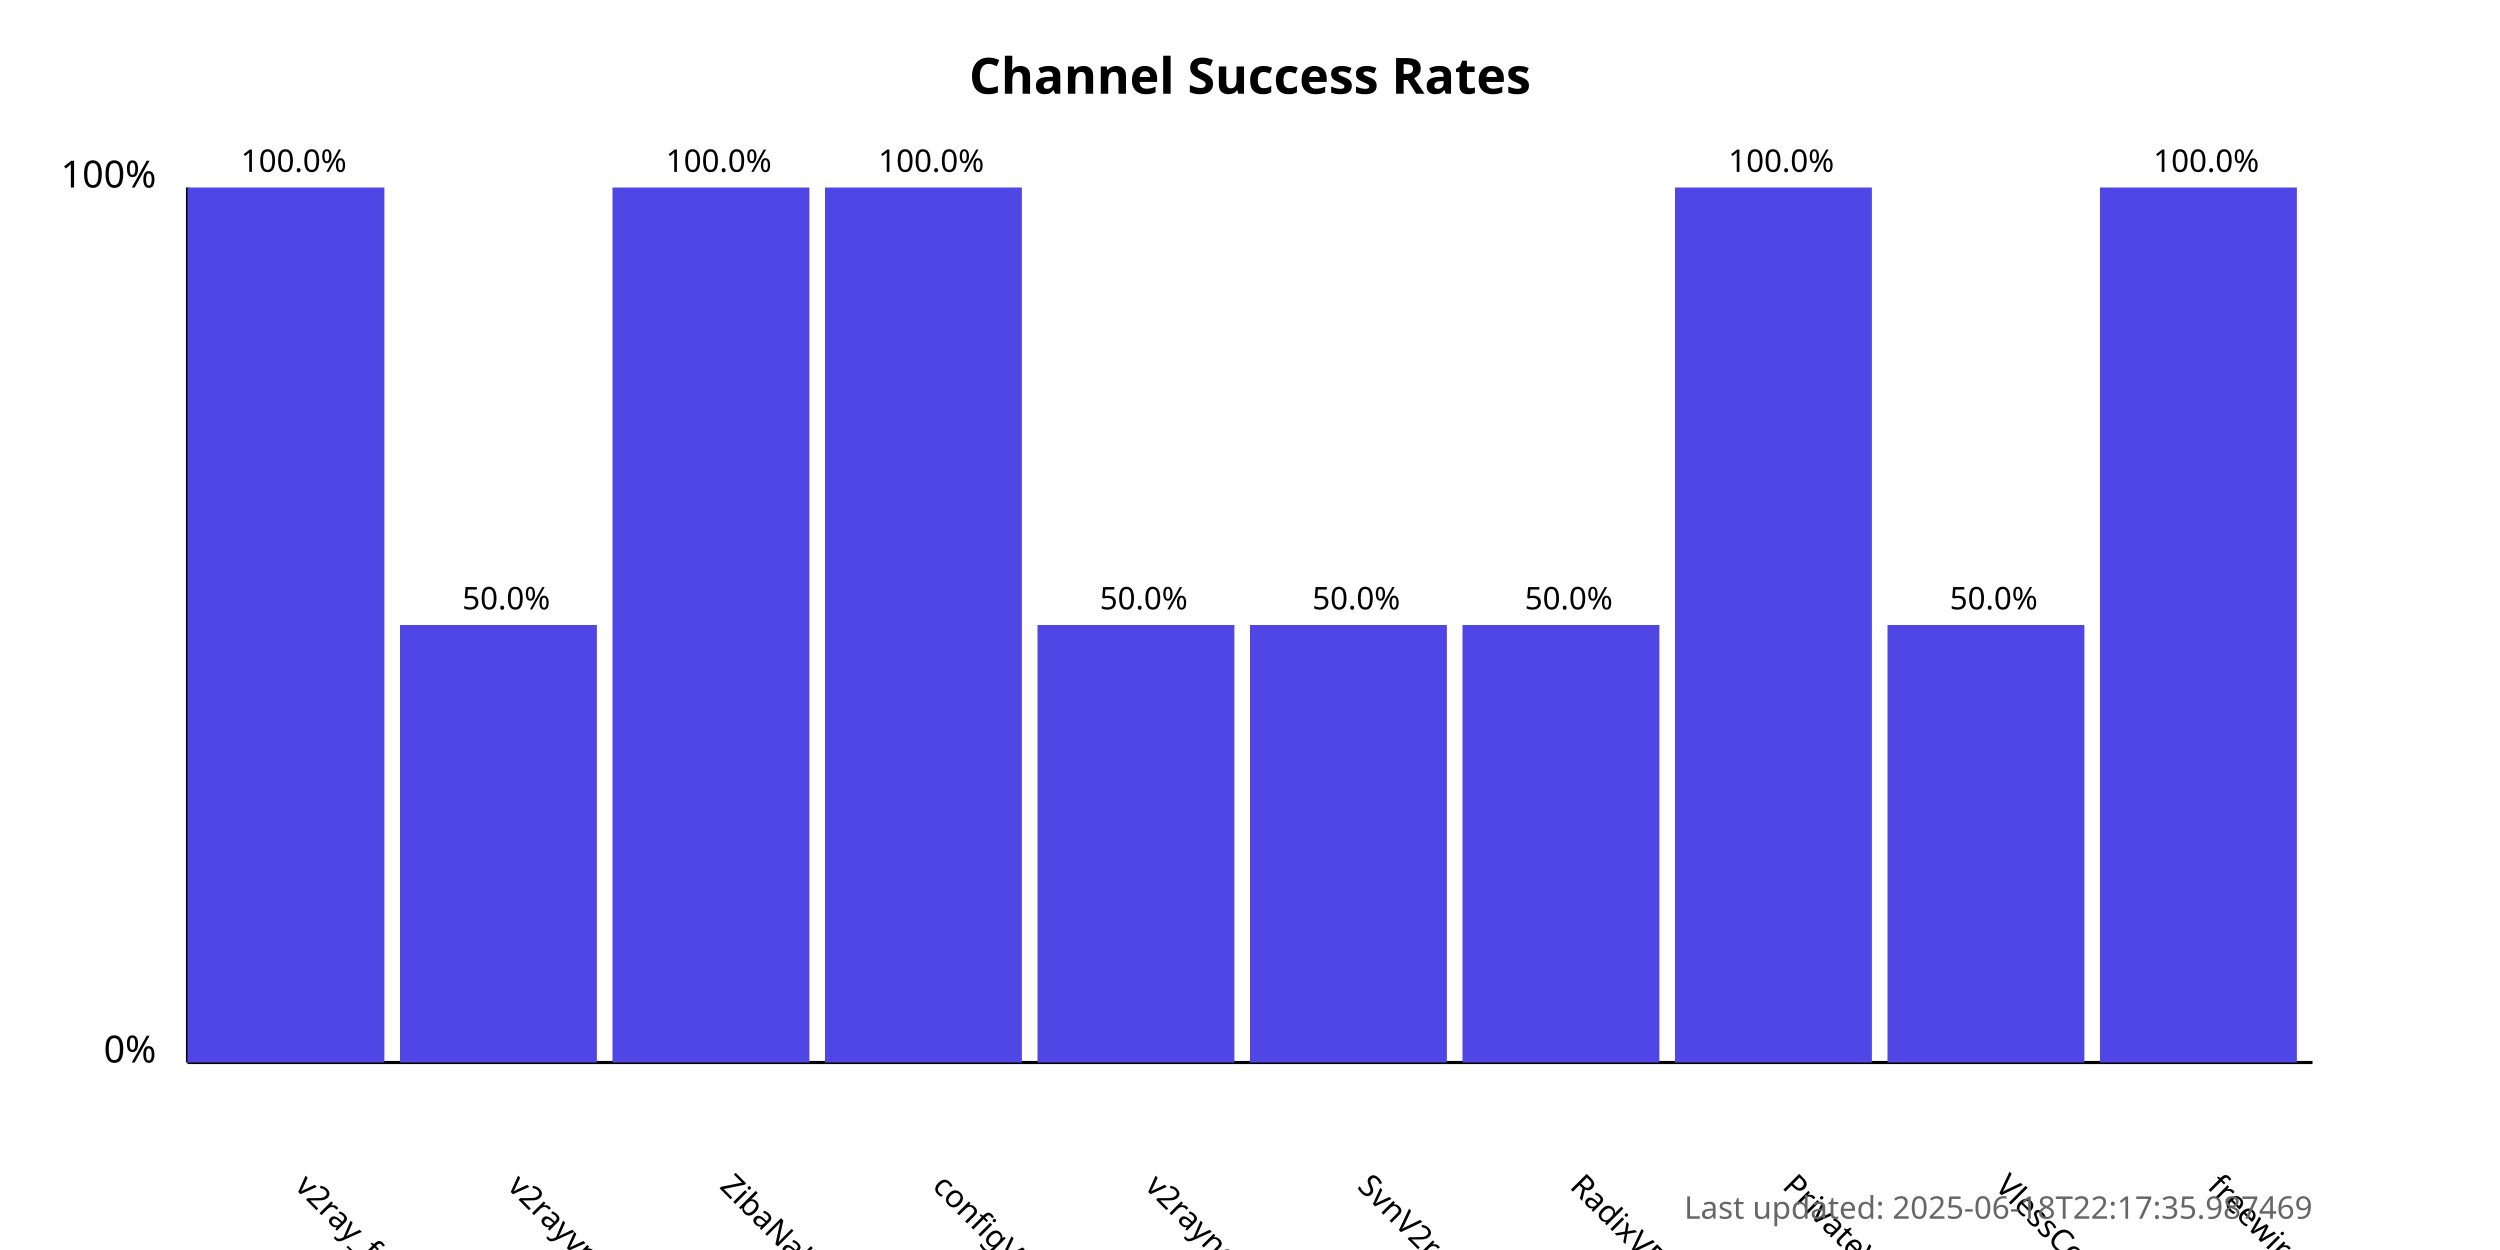
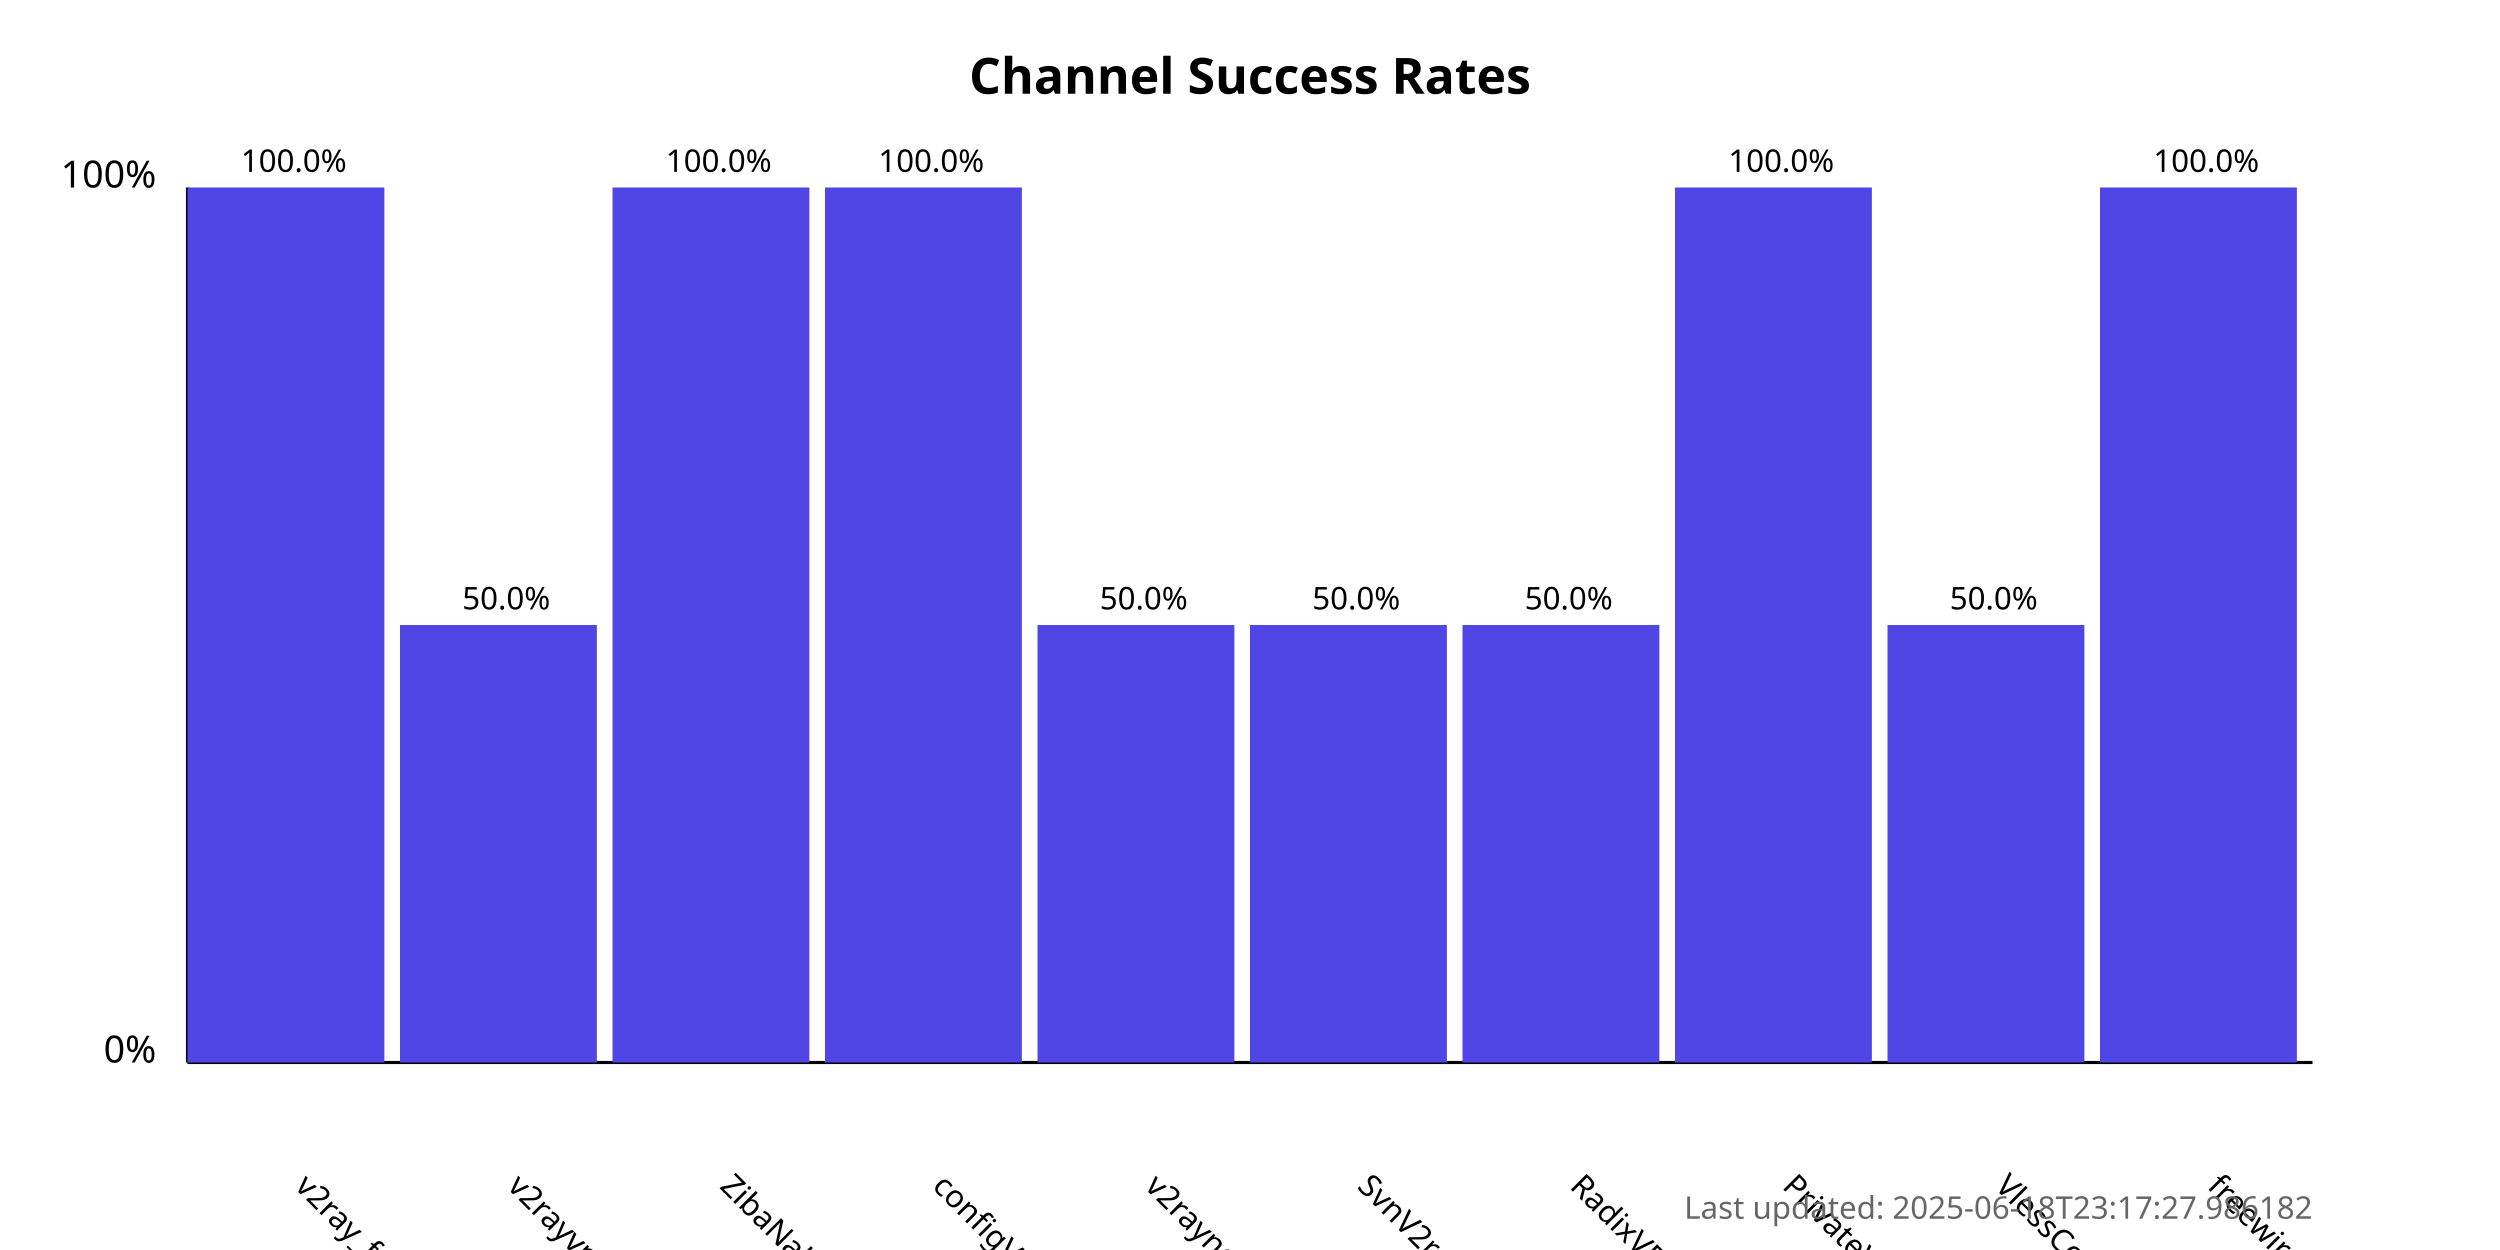
<svg xmlns="http://www.w3.org/2000/svg" width="800" height="400">
  <style>
            .chart-title { font: bold 16px sans-serif; }
            .axis-label { font: 12px sans-serif; }
            .tick-label { font: 10px sans-serif; }
            .bar { fill: #4f46e5; }
            .bar:hover { fill: #6366f1; }
            .timestamp { font: 10px sans-serif; fill: #666; }
        </style>
  <text x="400.0" y="30" text-anchor="middle" class="chart-title">
            Channel Success Rates
        </text>
  <line x1="60" y1="340" x2="60" y2="60" stroke="black" stroke-width="1" />
  <line x1="60" y1="340" x2="740" y2="340" stroke="black" stroke-width="1" />
  <text x="50" y="340" text-anchor="end" class="axis-label">0%</text>
  <text x="50" y="60" text-anchor="end" class="axis-label">100%</text>
  <g>
    <rect x="60" y="60.0" width="63.0" height="280.0" class="bar" />
    <text x="94.0" y="380" transform="rotate(45, 94.0, 380)" text-anchor="start" class="tick-label">
                v2ray_free_conf
            </text>
    <text x="94.0" y="55.0" text-anchor="middle" class="tick-label">
                100.0%
            </text>
  </g>
  <g>
    <rect x="128.0" y="200.0" width="63.0" height="140.0" class="bar" />
    <text x="162.0" y="380" transform="rotate(45, 162.0, 380)" text-anchor="start" class="tick-label">
                v2rayvpno
            </text>
    <text x="162.0" y="195.0" text-anchor="middle" class="tick-label">
                50.0%
            </text>
  </g>
  <g>
    <rect x="196.0" y="60.0" width="63.0" height="280.0" class="bar" />
    <text x="230.0" y="380" transform="rotate(45, 230.0, 380)" text-anchor="start" class="tick-label">
                ZibaNabz
            </text>
    <text x="230.0" y="55.0" text-anchor="middle" class="tick-label">
                100.0%
            </text>
  </g>
  <g>
    <rect x="264.0" y="60.0" width="63.0" height="280.0" class="bar" />
    <text x="298.0" y="380" transform="rotate(45, 298.0, 380)" text-anchor="start" class="tick-label">
                configV2rayForFree
            </text>
    <text x="298.0" y="55.0" text-anchor="middle" class="tick-label">
                100.0%
            </text>
  </g>
  <g>
    <rect x="332.0" y="200.0" width="63.0" height="140.0" class="bar" />
    <text x="366.0" y="380" transform="rotate(45, 366.0, 380)" text-anchor="start" class="tick-label">
                v2rayngvpn
            </text>
    <text x="366.0" y="195.0" text-anchor="middle" class="tick-label">
                50.0%
            </text>
  </g>
  <g>
    <rect x="400.0" y="200.0" width="63.0" height="140.0" class="bar" />
    <text x="434.0" y="380" transform="rotate(45, 434.0, 380)" text-anchor="start" class="tick-label">
                SvnV2ray
            </text>
    <text x="434.0" y="195.0" text-anchor="middle" class="tick-label">
                50.0%
            </text>
  </g>
  <g>
    <rect x="468.0" y="200.0" width="63.0" height="140.0" class="bar" />
    <text x="502.0" y="380" transform="rotate(45, 502.0, 380)" text-anchor="start" class="tick-label">
                RadixVPN
            </text>
    <text x="502.0" y="195.0" text-anchor="middle" class="tick-label">
                50.0%
            </text>
  </g>
  <g>
    <rect x="536.0" y="60.0" width="63.0" height="280.0" class="bar" />
    <text x="570.0" y="380" transform="rotate(45, 570.0, 380)" text-anchor="start" class="tick-label">
                PrivateVPNs
            </text>
    <text x="570.0" y="55.0" text-anchor="middle" class="tick-label">
                100.0%
            </text>
  </g>
  <g>
    <rect x="604.0" y="200.0" width="63.0" height="140.0" class="bar" />
    <text x="638.0" y="380" transform="rotate(45, 638.0, 380)" text-anchor="start" class="tick-label">
                VlessConfig
            </text>
    <text x="638.0" y="195.0" text-anchor="middle" class="tick-label">
                50.0%
            </text>
  </g>
  <g>
    <rect x="672.0" y="60.0" width="63.0" height="280.0" class="bar" />
    <text x="706.0" y="380" transform="rotate(45, 706.0, 380)" text-anchor="start" class="tick-label">
                freewireguard
            </text>
    <text x="706.0" y="55.0" text-anchor="middle" class="tick-label">
                100.0%
            </text>
  </g>
  <text x="740" y="390" text-anchor="end" class="timestamp">
-             Last updated: 2025-06-18T22:17:35.987469
+             Last updated: 2025-06-18T23:17:27.986182
        </text>
</svg>
